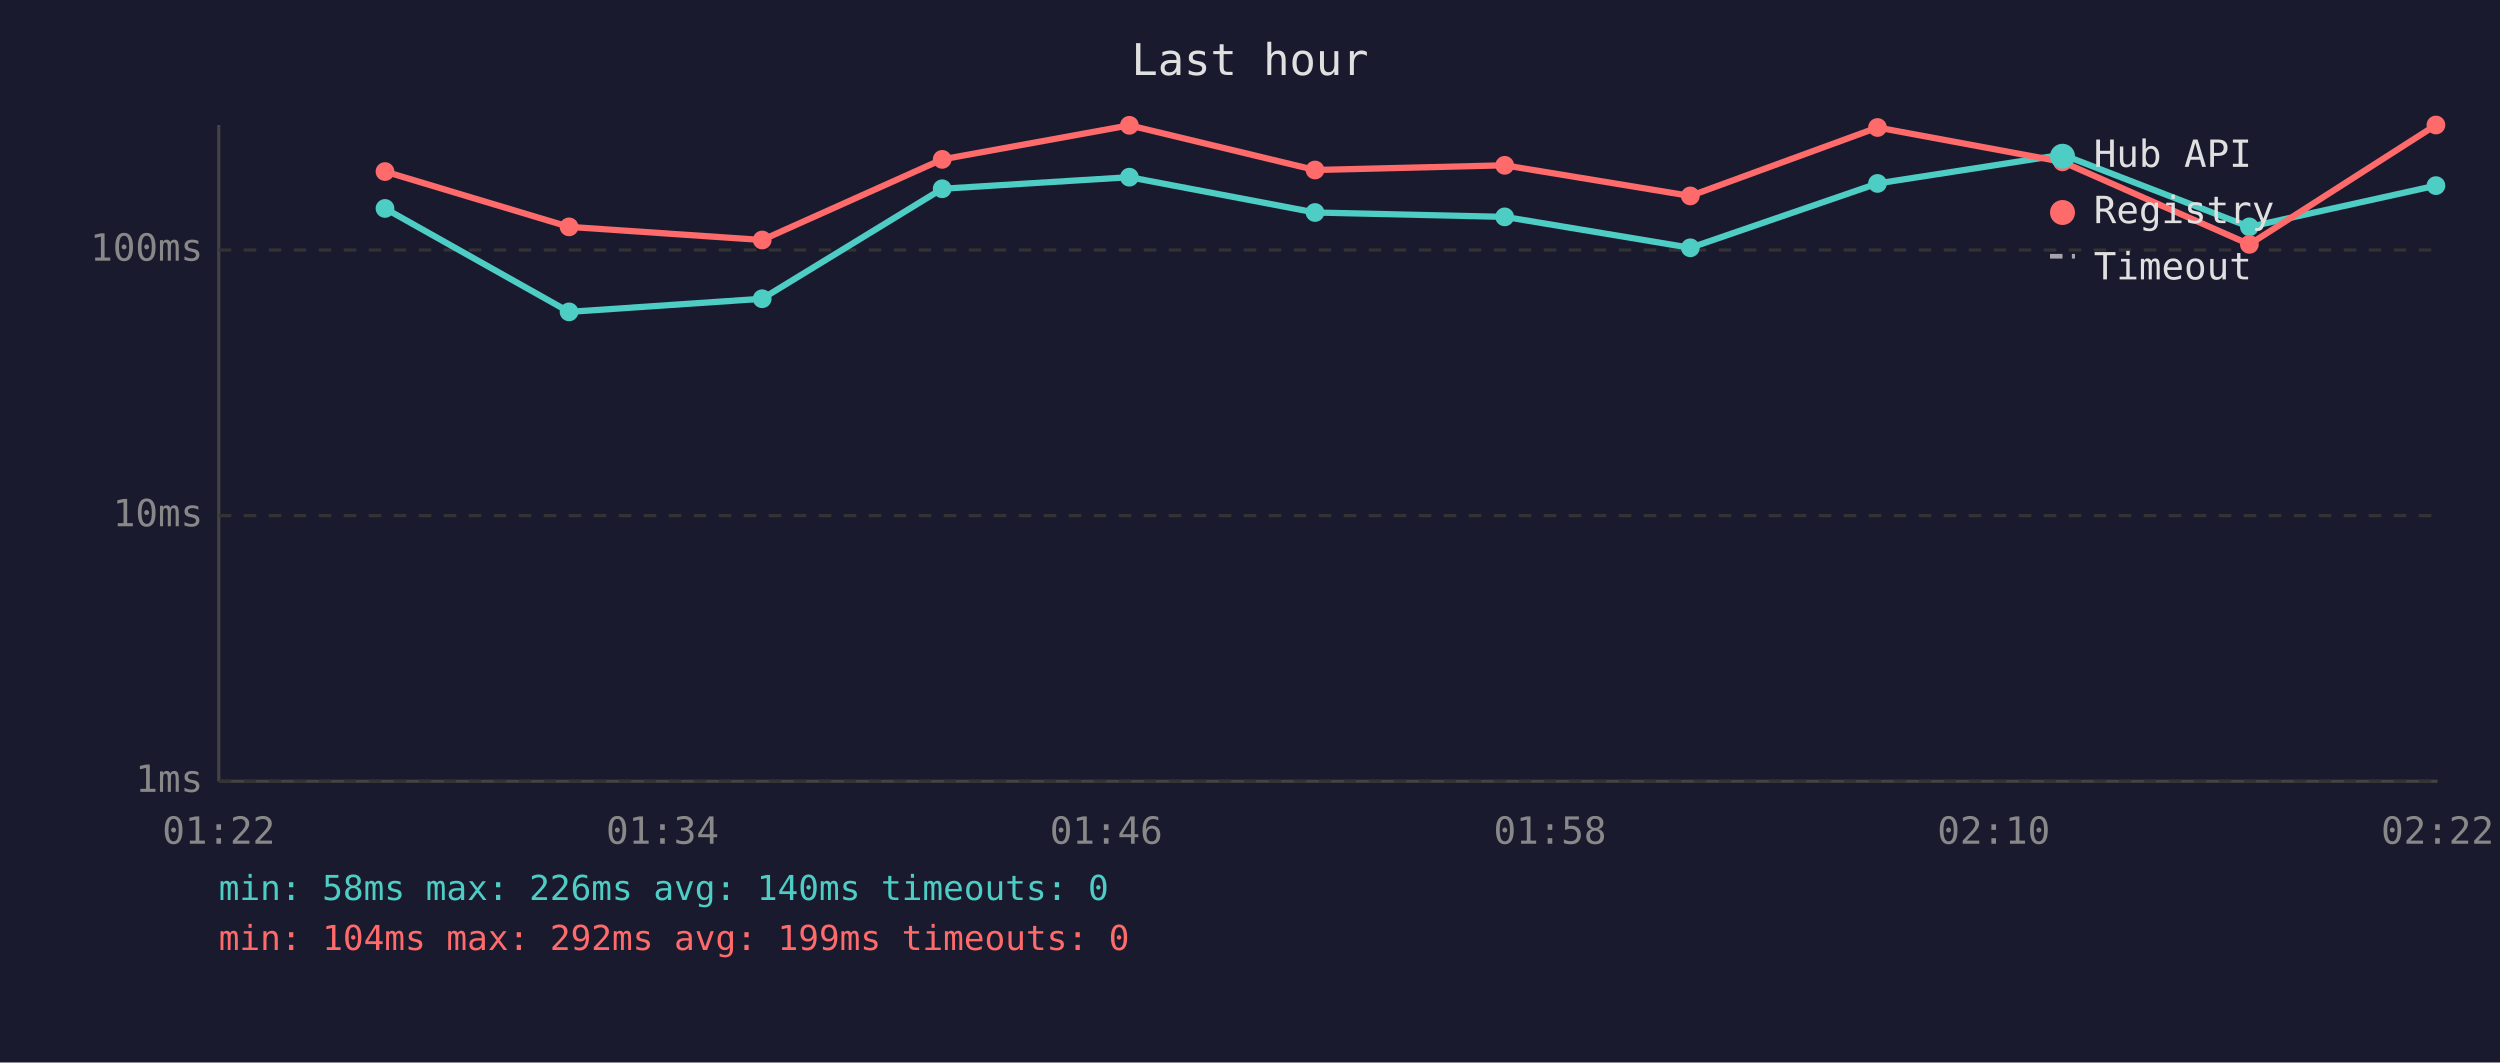
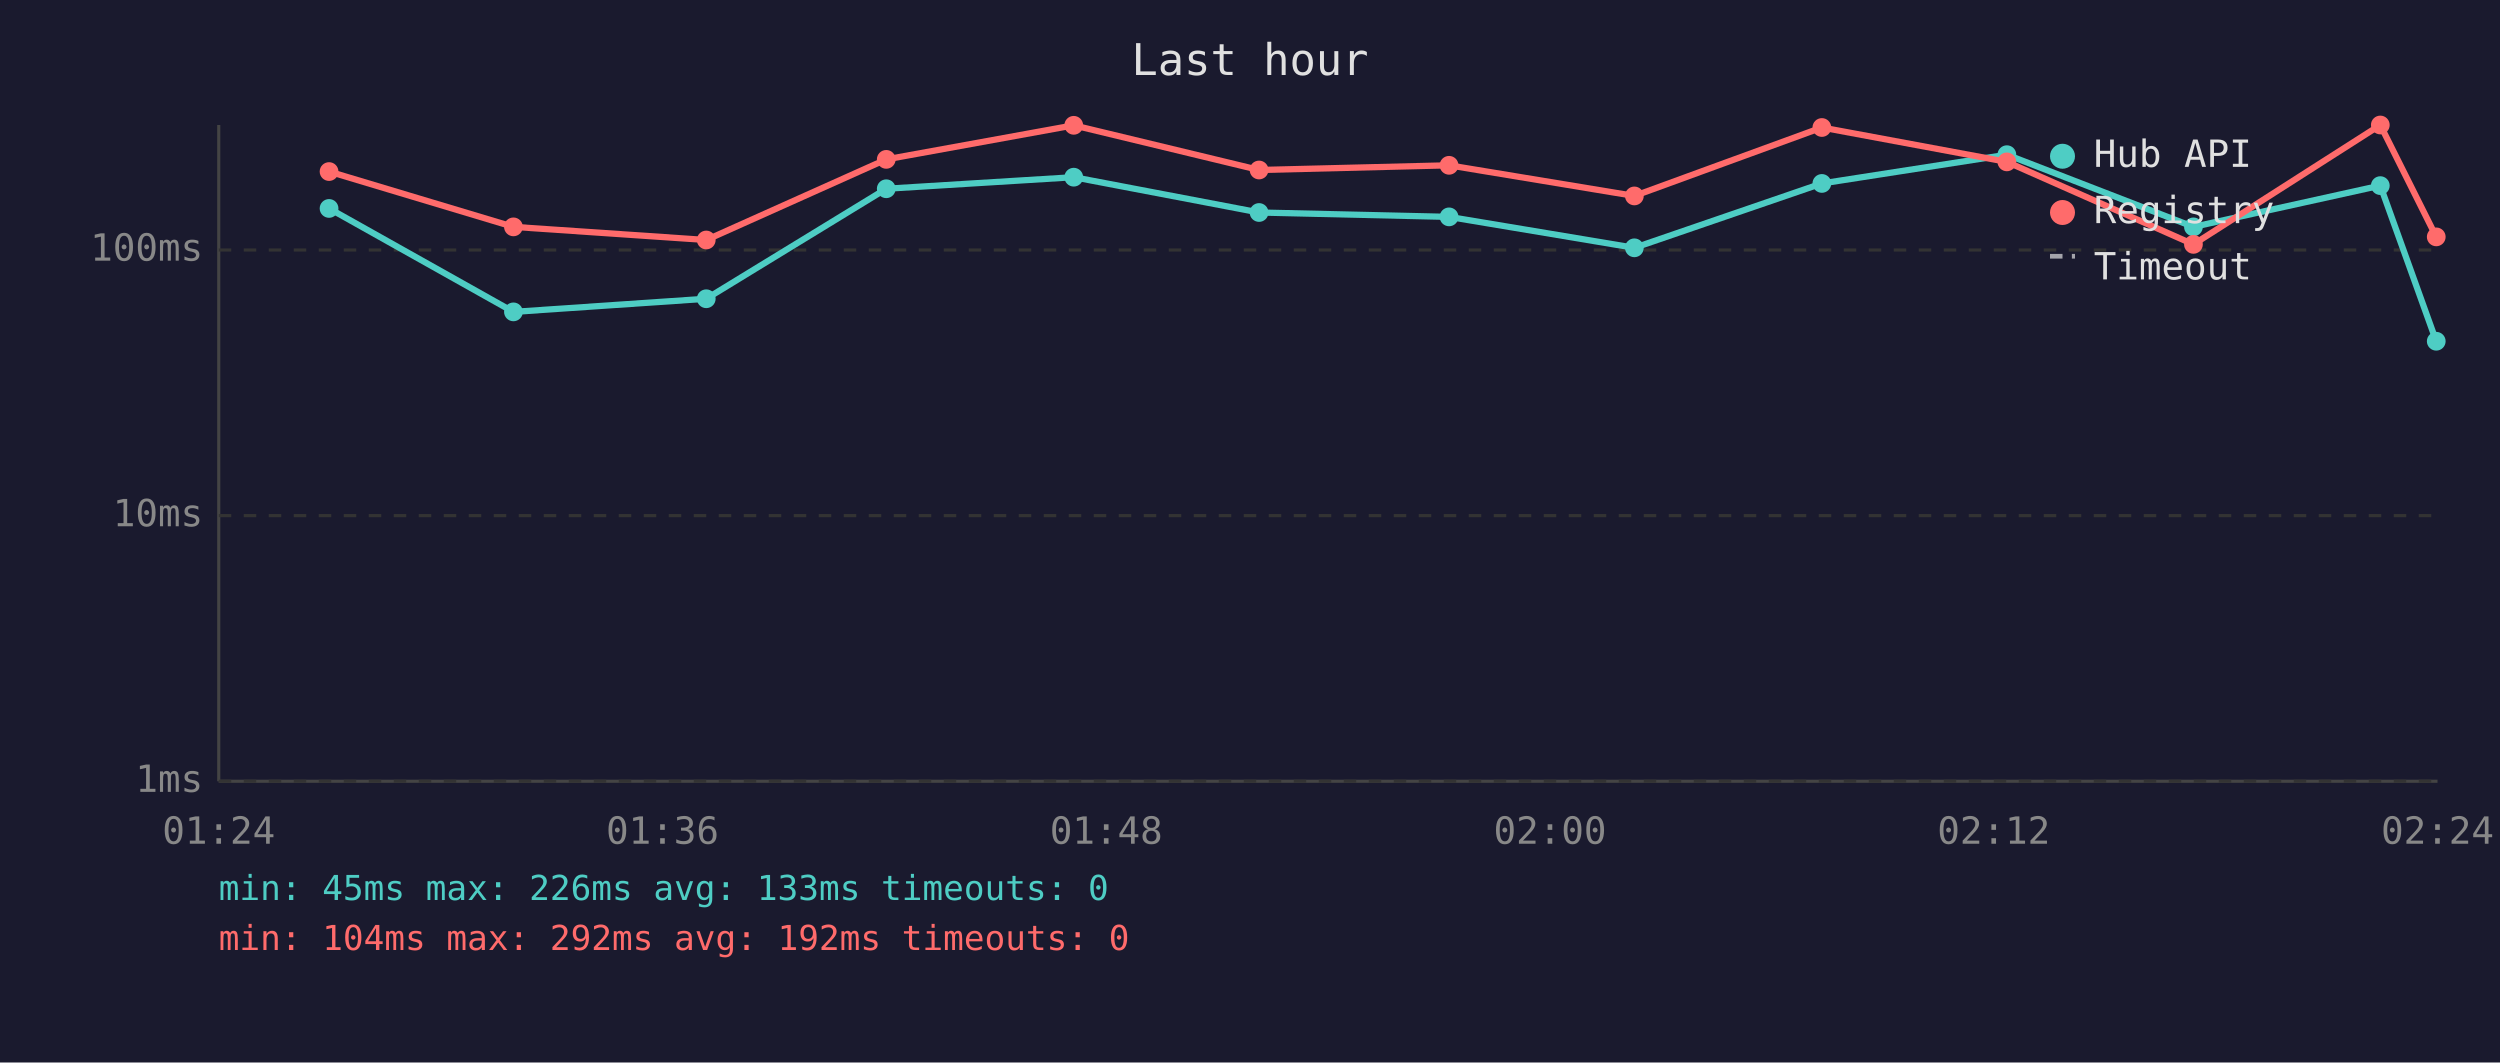
<svg xmlns="http://www.w3.org/2000/svg" viewBox="0 0 800 340" font-family="monospace" font-size="12">
  <rect width="800" height="340" fill="#1a1a2e" />
  <text x="400" y="24" fill="#e0e0e0" font-size="14" text-anchor="middle">Last hour</text>
  <line x1="70" y1="40" x2="70" y2="250" stroke="#444" stroke-width="1" />
  <line x1="70" y1="250" x2="780" y2="250" stroke="#444" stroke-width="1" />
  <line x1="70" y1="250" x2="780" y2="250" stroke="#333" stroke-width="1" stroke-dasharray="4" />
  <text x="65" y="250" fill="#888" text-anchor="end" dominant-baseline="middle">1ms</text>
  <line x1="70" y1="165" x2="780" y2="165" stroke="#333" stroke-width="1" stroke-dasharray="4" />
  <text x="65" y="165" fill="#888" text-anchor="end" dominant-baseline="middle">10ms</text>
  <line x1="70" y1="80" x2="780" y2="80" stroke="#333" stroke-width="1" stroke-dasharray="4" />
  <text x="65" y="80" fill="#888" text-anchor="end" dominant-baseline="middle">100ms</text>
-   <text x="70" y="270" fill="#888" text-anchor="middle">01:22</text>
-   <text x="212" y="270" fill="#888" text-anchor="middle">01:34</text>
-   <text x="354" y="270" fill="#888" text-anchor="middle">01:46</text>
-   <text x="496" y="270" fill="#888" text-anchor="middle">01:58</text>
-   <text x="638" y="270" fill="#888" text-anchor="middle">02:10</text>
-   <text x="780" y="270" fill="#888" text-anchor="middle">02:22</text>
-   <polyline points="123.2,66.7 182.1,99.8 243.9,95.6 301.5,60.4 361.4,56.7 420.8,68.0 481.5,69.4 540.9,79.3 600.8,58.7 660.0,49.5 719.8,72.6 779.5,59.4" fill="none" stroke="#4ecdc4" stroke-width="2" opacity="1" />
-   <circle cx="123.2" cy="66.7" r="3" fill="#4ecdc4" />
-   <circle cx="182.1" cy="99.8" r="3" fill="#4ecdc4" />
-   <circle cx="243.9" cy="95.6" r="3" fill="#4ecdc4" />
-   <circle cx="301.5" cy="60.4" r="3" fill="#4ecdc4" />
-   <circle cx="361.4" cy="56.7" r="3" fill="#4ecdc4" />
-   <circle cx="420.8" cy="68.0" r="3" fill="#4ecdc4" />
-   <circle cx="481.5" cy="69.4" r="3" fill="#4ecdc4" />
-   <circle cx="540.9" cy="79.3" r="3" fill="#4ecdc4" />
-   <circle cx="600.8" cy="58.7" r="3" fill="#4ecdc4" />
-   <circle cx="660.0" cy="49.5" r="3" fill="#4ecdc4" />
-   <circle cx="719.8" cy="72.6" r="3" fill="#4ecdc4" />
-   <circle cx="779.5" cy="59.4" r="3" fill="#4ecdc4" />
-   <polyline points="123.2,54.9 182.1,72.6 243.9,76.8 301.5,51.0 361.4,40.1 420.8,54.4 481.5,52.9 540.9,62.7 600.8,40.8 660.0,51.8 719.8,78.2 779.5,40.0" fill="none" stroke="#ff6b6b" stroke-width="2" opacity="1" />
-   <circle cx="123.2" cy="54.9" r="3" fill="#ff6b6b" />
-   <circle cx="182.1" cy="72.6" r="3" fill="#ff6b6b" />
-   <circle cx="243.9" cy="76.8" r="3" fill="#ff6b6b" />
-   <circle cx="301.5" cy="51.0" r="3" fill="#ff6b6b" />
-   <circle cx="361.4" cy="40.1" r="3" fill="#ff6b6b" />
-   <circle cx="420.8" cy="54.4" r="3" fill="#ff6b6b" />
-   <circle cx="481.5" cy="52.9" r="3" fill="#ff6b6b" />
-   <circle cx="540.9" cy="62.7" r="3" fill="#ff6b6b" />
-   <circle cx="600.8" cy="40.8" r="3" fill="#ff6b6b" />
-   <circle cx="660.0" cy="51.8" r="3" fill="#ff6b6b" />
-   <circle cx="719.8" cy="78.2" r="3" fill="#ff6b6b" />
-   <circle cx="779.5" cy="40.0" r="3" fill="#ff6b6b" />
+   <text x="70" y="270" fill="#888" text-anchor="middle">01:24</text>
+   <text x="212" y="270" fill="#888" text-anchor="middle">01:36</text>
+   <text x="354" y="270" fill="#888" text-anchor="middle">01:48</text>
+   <text x="496" y="270" fill="#888" text-anchor="middle">02:00</text>
+   <text x="638" y="270" fill="#888" text-anchor="middle">02:12</text>
+   <text x="780" y="270" fill="#888" text-anchor="middle">02:24</text>
+   <polyline points="105.3,66.7 164.3,99.8 226.0,95.6 283.6,60.4 343.6,56.7 402.9,68.0 463.7,69.4 523.0,79.3 583.0,58.7 642.2,49.5 701.9,72.6 761.7,59.4 779.6,109.2" fill="none" stroke="#4ecdc4" stroke-width="2" opacity="1" />
+   <circle cx="105.3" cy="66.7" r="3" fill="#4ecdc4" />
+   <circle cx="164.3" cy="99.8" r="3" fill="#4ecdc4" />
+   <circle cx="226.0" cy="95.6" r="3" fill="#4ecdc4" />
+   <circle cx="283.6" cy="60.4" r="3" fill="#4ecdc4" />
+   <circle cx="343.6" cy="56.7" r="3" fill="#4ecdc4" />
+   <circle cx="402.9" cy="68.0" r="3" fill="#4ecdc4" />
+   <circle cx="463.7" cy="69.4" r="3" fill="#4ecdc4" />
+   <circle cx="523.0" cy="79.3" r="3" fill="#4ecdc4" />
+   <circle cx="583.0" cy="58.7" r="3" fill="#4ecdc4" />
+   <circle cx="642.2" cy="49.5" r="3" fill="#4ecdc4" />
+   <circle cx="701.9" cy="72.6" r="3" fill="#4ecdc4" />
+   <circle cx="761.7" cy="59.4" r="3" fill="#4ecdc4" />
+   <circle cx="779.6" cy="109.2" r="3" fill="#4ecdc4" />
+   <polyline points="105.3,54.9 164.3,72.6 226.0,76.8 283.6,51.0 343.6,40.1 402.9,54.4 463.7,52.9 523.0,62.7 583.0,40.8 642.2,51.8 701.9,78.2 761.7,40.0 779.6,75.8" fill="none" stroke="#ff6b6b" stroke-width="2" opacity="1" />
+   <circle cx="105.3" cy="54.9" r="3" fill="#ff6b6b" />
+   <circle cx="164.3" cy="72.6" r="3" fill="#ff6b6b" />
+   <circle cx="226.0" cy="76.8" r="3" fill="#ff6b6b" />
+   <circle cx="283.6" cy="51.0" r="3" fill="#ff6b6b" />
+   <circle cx="343.6" cy="40.1" r="3" fill="#ff6b6b" />
+   <circle cx="402.9" cy="54.4" r="3" fill="#ff6b6b" />
+   <circle cx="463.7" cy="52.9" r="3" fill="#ff6b6b" />
+   <circle cx="523.0" cy="62.7" r="3" fill="#ff6b6b" />
+   <circle cx="583.0" cy="40.8" r="3" fill="#ff6b6b" />
+   <circle cx="642.2" cy="51.8" r="3" fill="#ff6b6b" />
+   <circle cx="701.9" cy="78.2" r="3" fill="#ff6b6b" />
+   <circle cx="761.7" cy="40.0" r="3" fill="#ff6b6b" />
+   <circle cx="779.6" cy="75.8" r="3" fill="#ff6b6b" />
  <circle cx="660" cy="50" r="4" fill="#4ecdc4" />
  <text x="670" y="50" fill="#e0e0e0" dominant-baseline="middle">Hub API</text>
  <circle cx="660" cy="68" r="4" fill="#ff6b6b" />
  <text x="670" y="68" fill="#e0e0e0" dominant-baseline="middle">Registry</text>
  <line x1="656" y1="82" x2="664" y2="82" stroke="#e0e0e0" stroke-width="1.5" stroke-dasharray="4,3" opacity="0.7" />
  <text x="670" y="86" fill="#e0e0e0" dominant-baseline="middle">Timeout</text>
-   <text x="70" y="288" fill="#4ecdc4" font-size="11">min: 58ms  max: 226ms  avg: 140ms  timeouts: 0</text>
-   <text x="70" y="304" fill="#ff6b6b" font-size="11">min: 104ms  max: 292ms  avg: 199ms  timeouts: 0</text>
+   <text x="70" y="288" fill="#4ecdc4" font-size="11">min: 45ms  max: 226ms  avg: 133ms  timeouts: 0</text>
+   <text x="70" y="304" fill="#ff6b6b" font-size="11">min: 104ms  max: 292ms  avg: 192ms  timeouts: 0</text>
</svg>
